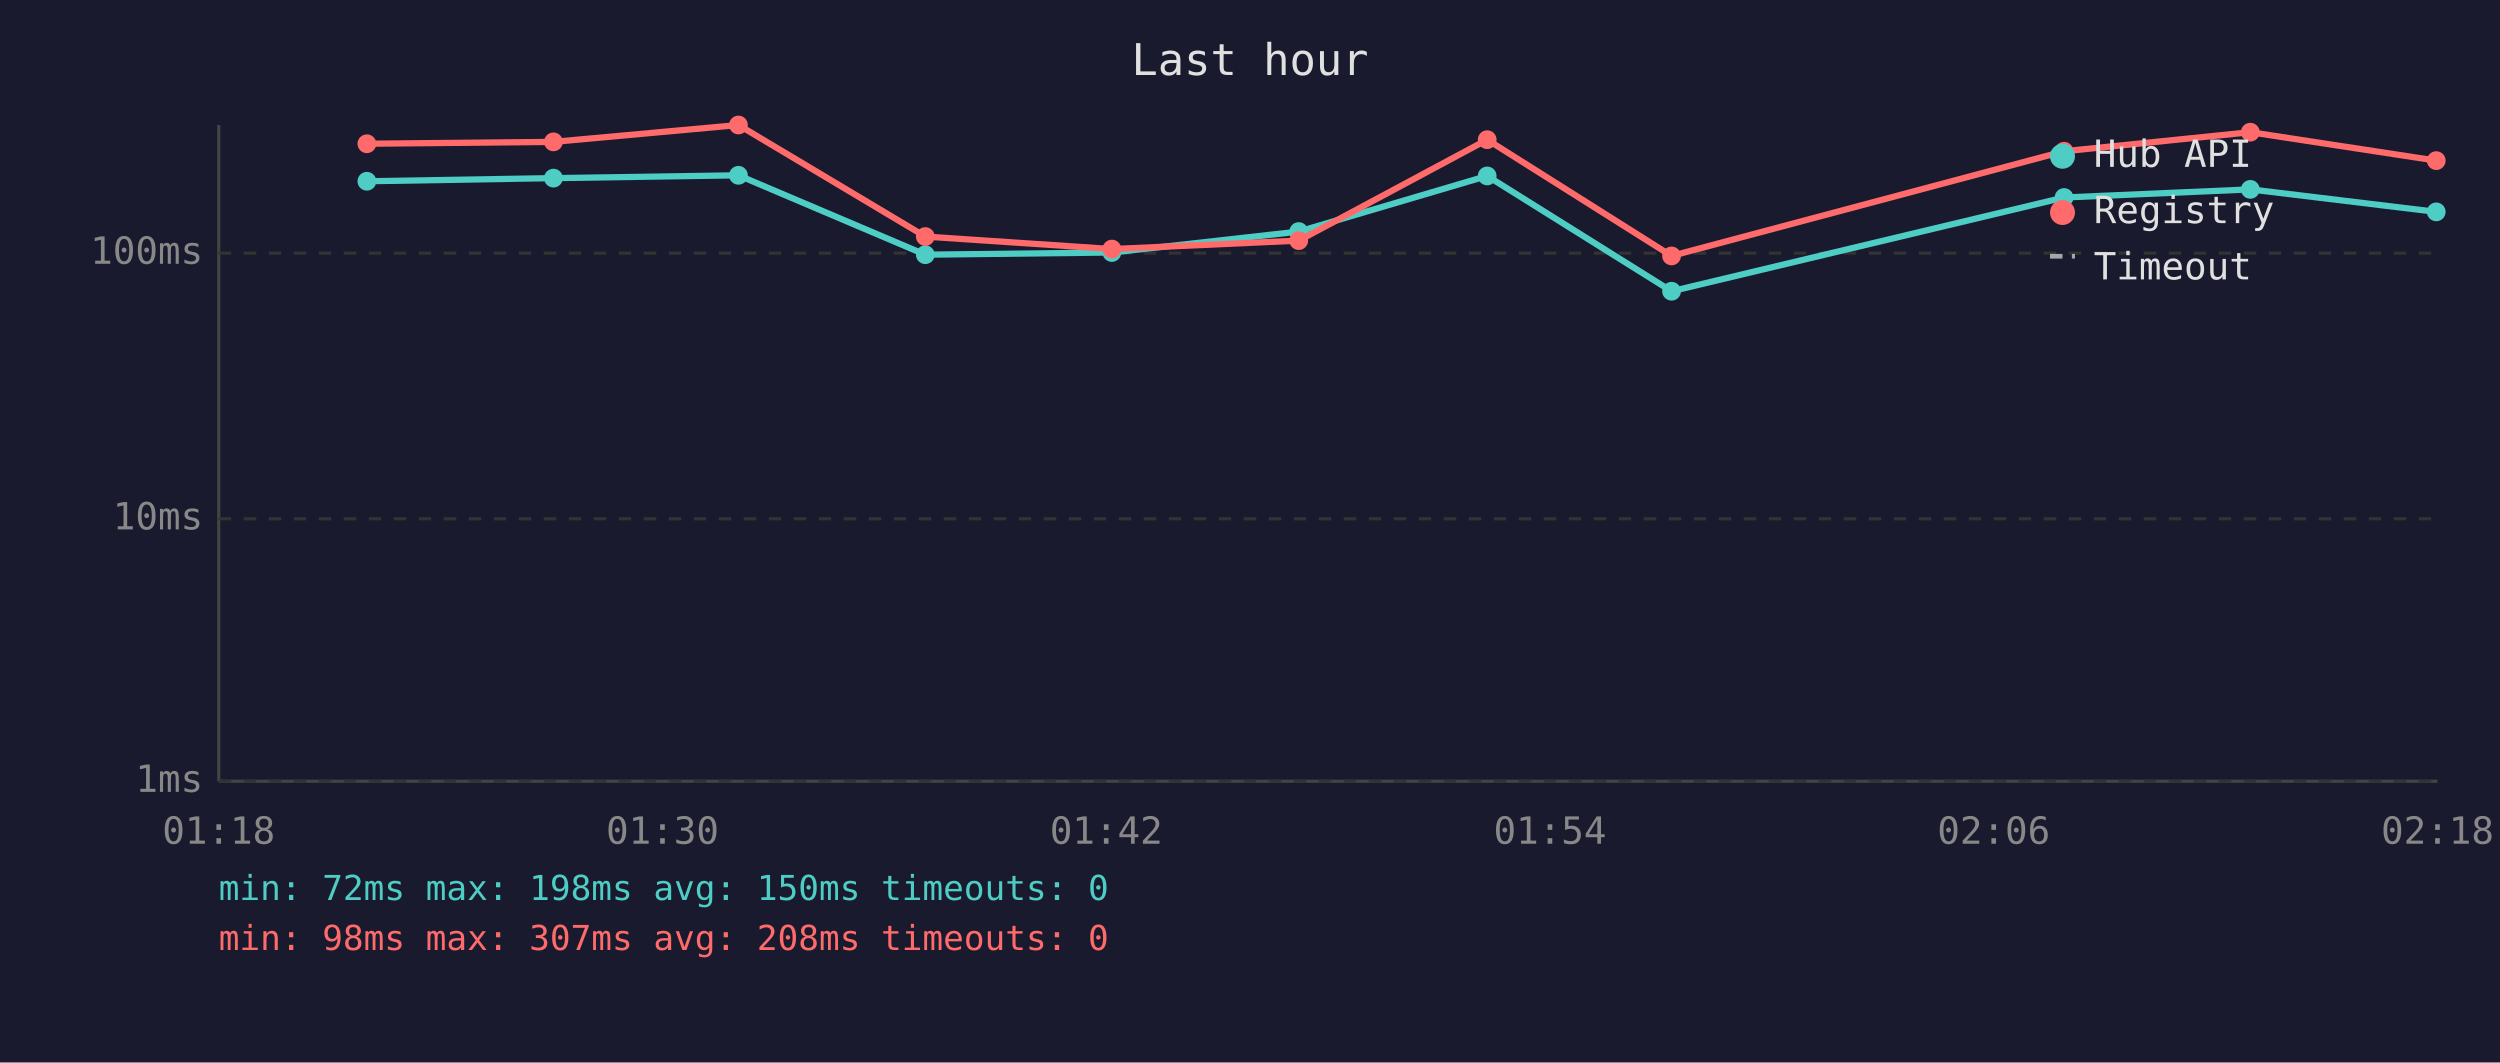
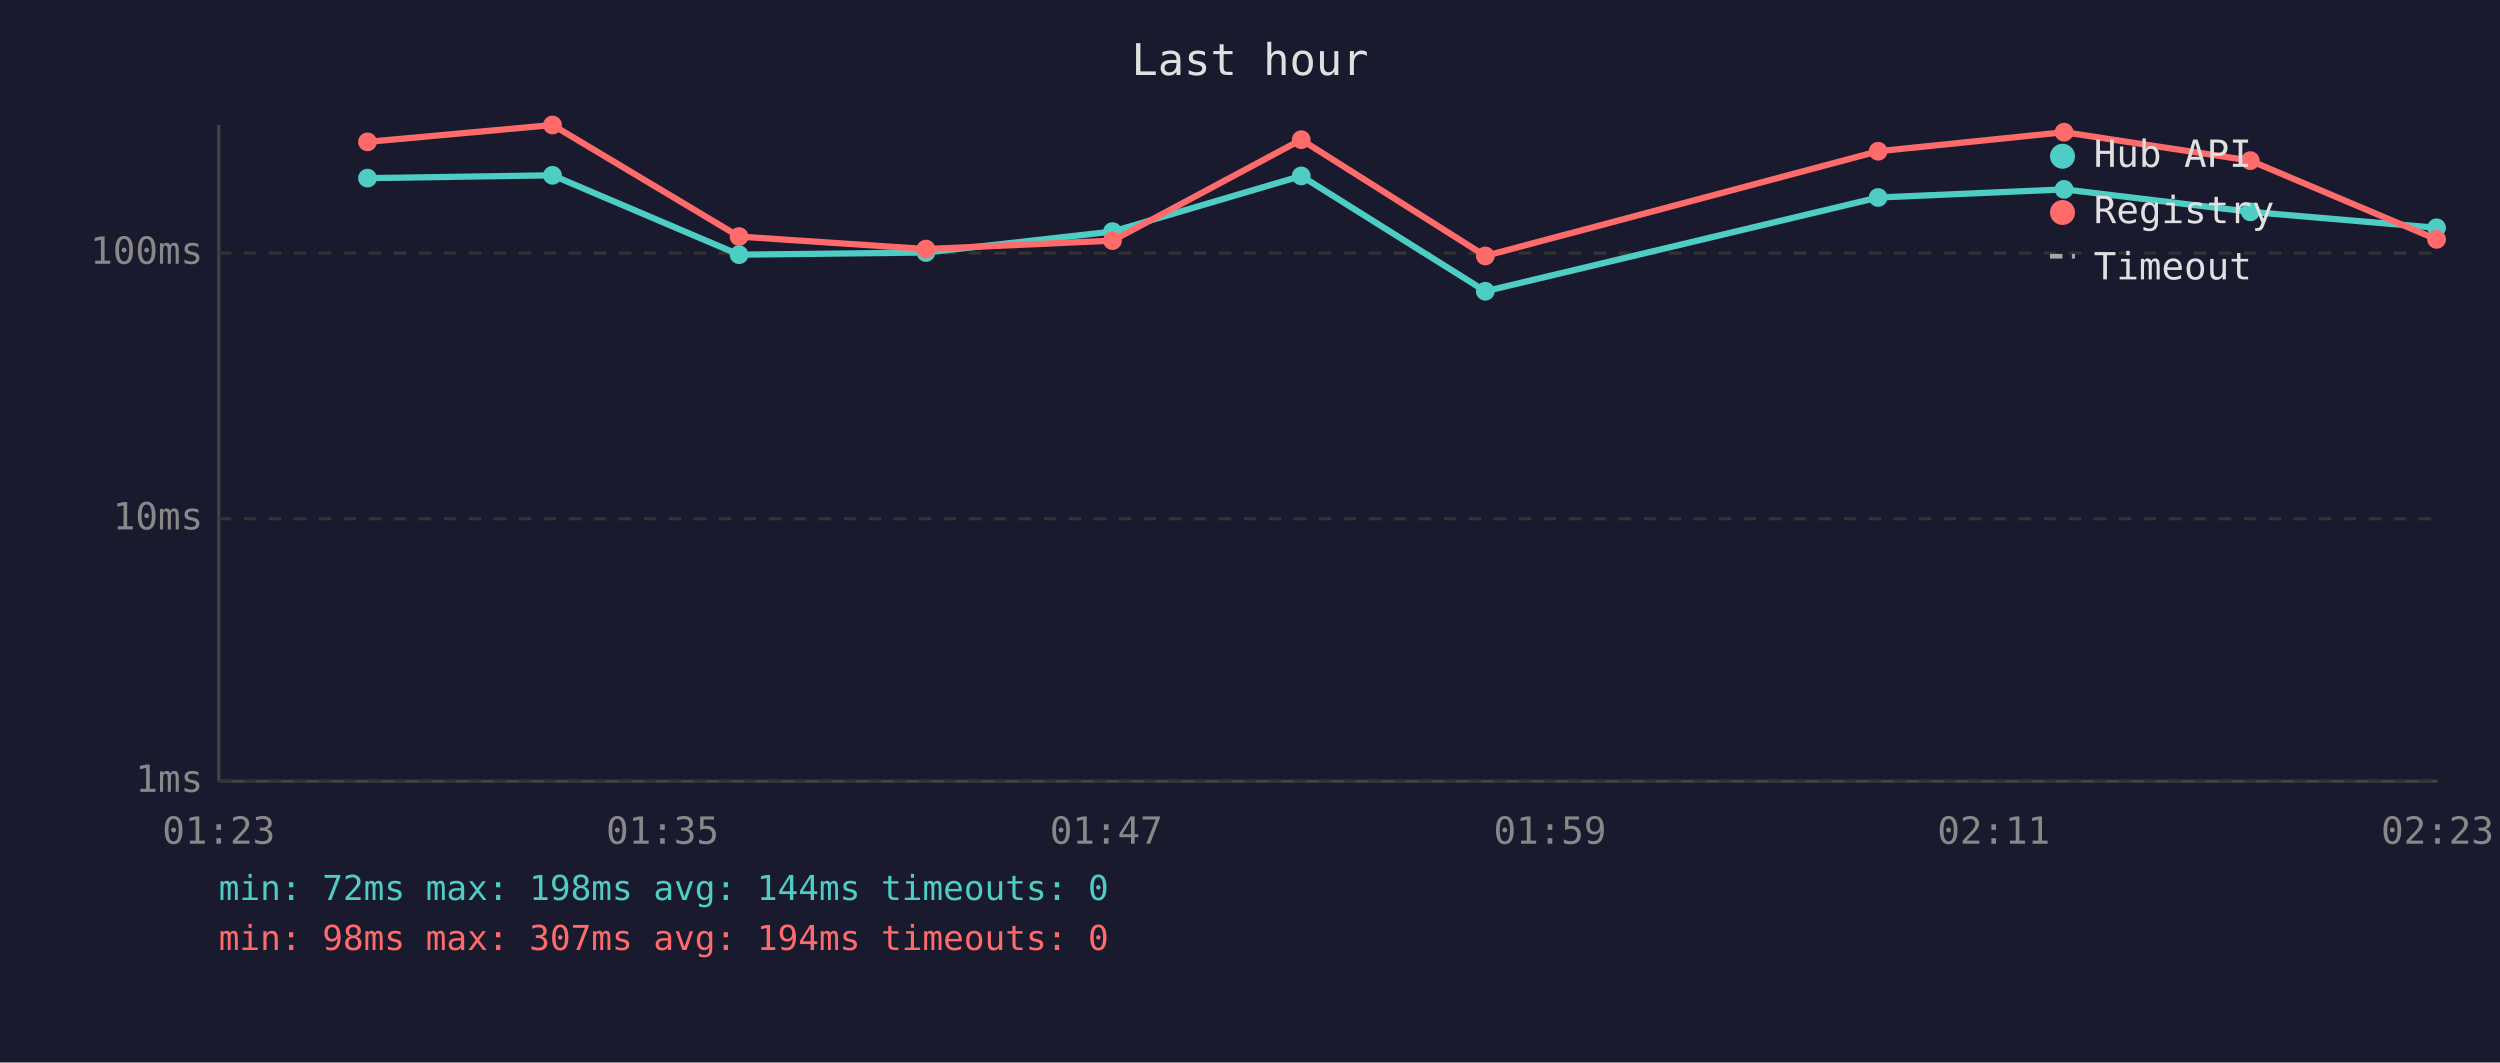
<svg xmlns="http://www.w3.org/2000/svg" viewBox="0 0 800 340" font-family="monospace" font-size="12">
  <rect width="800" height="340" fill="#1a1a2e" />
  <text x="400" y="24" fill="#e0e0e0" font-size="14" text-anchor="middle">Last hour</text>
  <line x1="70" y1="40" x2="70" y2="250" stroke="#444" stroke-width="1" />
  <line x1="70" y1="250" x2="780" y2="250" stroke="#444" stroke-width="1" />
  <line x1="70" y1="250" x2="780" y2="250" stroke="#333" stroke-width="1" stroke-dasharray="4" />
  <text x="65" y="250" fill="#888" text-anchor="end" dominant-baseline="middle">1ms</text>
  <line x1="70" y1="166" x2="780" y2="166" stroke="#333" stroke-width="1" stroke-dasharray="4" />
  <text x="65" y="166" fill="#888" text-anchor="end" dominant-baseline="middle">10ms</text>
  <line x1="70" y1="81" x2="780" y2="81" stroke="#333" stroke-width="1" stroke-dasharray="4" />
  <text x="65" y="81" fill="#888" text-anchor="end" dominant-baseline="middle">100ms</text>
-   <text x="70" y="270" fill="#888" text-anchor="middle">01:18</text>
-   <text x="212" y="270" fill="#888" text-anchor="middle">01:30</text>
-   <text x="354" y="270" fill="#888" text-anchor="middle">01:42</text>
-   <text x="496" y="270" fill="#888" text-anchor="middle">01:54</text>
-   <text x="638" y="270" fill="#888" text-anchor="middle">02:06</text>
-   <text x="780" y="270" fill="#888" text-anchor="middle">02:18</text>
-   <polyline points="117.4,58.0 177.1,57.0 236.3,56.1 296.1,81.5 355.8,80.8 415.6,74.1 475.9,56.3 534.9,93.2 660.5,63.2 720.1,60.6 779.6,67.8" fill="none" stroke="#4ecdc4" stroke-width="2" opacity="1" />
-   <circle cx="117.4" cy="58.0" r="3" fill="#4ecdc4" />
-   <circle cx="177.1" cy="57.0" r="3" fill="#4ecdc4" />
-   <circle cx="236.3" cy="56.1" r="3" fill="#4ecdc4" />
-   <circle cx="296.1" cy="81.5" r="3" fill="#4ecdc4" />
-   <circle cx="355.8" cy="80.8" r="3" fill="#4ecdc4" />
-   <circle cx="415.6" cy="74.1" r="3" fill="#4ecdc4" />
-   <circle cx="475.9" cy="56.3" r="3" fill="#4ecdc4" />
-   <circle cx="534.9" cy="93.2" r="3" fill="#4ecdc4" />
-   <circle cx="660.5" cy="63.2" r="3" fill="#4ecdc4" />
-   <circle cx="720.1" cy="60.6" r="3" fill="#4ecdc4" />
-   <circle cx="779.6" cy="67.8" r="3" fill="#4ecdc4" />
-   <polyline points="117.4,46.0 177.1,45.4 236.3,40.0 296.1,75.7 355.8,79.7 415.6,77.0 475.9,44.7 534.9,81.9 660.5,48.4 720.1,42.3 779.6,51.4" fill="none" stroke="#ff6b6b" stroke-width="2" opacity="1" />
-   <circle cx="117.4" cy="46.0" r="3" fill="#ff6b6b" />
-   <circle cx="177.1" cy="45.4" r="3" fill="#ff6b6b" />
-   <circle cx="236.3" cy="40.0" r="3" fill="#ff6b6b" />
-   <circle cx="296.1" cy="75.7" r="3" fill="#ff6b6b" />
-   <circle cx="355.8" cy="79.7" r="3" fill="#ff6b6b" />
-   <circle cx="415.6" cy="77.0" r="3" fill="#ff6b6b" />
-   <circle cx="475.9" cy="44.7" r="3" fill="#ff6b6b" />
-   <circle cx="534.9" cy="81.9" r="3" fill="#ff6b6b" />
-   <circle cx="660.5" cy="48.4" r="3" fill="#ff6b6b" />
-   <circle cx="720.1" cy="42.3" r="3" fill="#ff6b6b" />
-   <circle cx="779.6" cy="51.4" r="3" fill="#ff6b6b" />
+   <text x="70" y="270" fill="#888" text-anchor="middle">01:23</text>
+   <text x="212" y="270" fill="#888" text-anchor="middle">01:35</text>
+   <text x="354" y="270" fill="#888" text-anchor="middle">01:47</text>
+   <text x="496" y="270" fill="#888" text-anchor="middle">01:59</text>
+   <text x="638" y="270" fill="#888" text-anchor="middle">02:11</text>
+   <text x="780" y="270" fill="#888" text-anchor="middle">02:23</text>
+   <polyline points="117.6,57.0 176.8,56.1 236.5,81.5 296.3,80.8 356.0,74.1 416.4,56.3 475.3,93.2 601.0,63.2 660.5,60.6 720.1,67.8 779.7,72.9" fill="none" stroke="#4ecdc4" stroke-width="2" opacity="1" />
+   <circle cx="117.6" cy="57.0" r="3" fill="#4ecdc4" />
+   <circle cx="176.8" cy="56.1" r="3" fill="#4ecdc4" />
+   <circle cx="236.5" cy="81.5" r="3" fill="#4ecdc4" />
+   <circle cx="296.3" cy="80.8" r="3" fill="#4ecdc4" />
+   <circle cx="356.0" cy="74.1" r="3" fill="#4ecdc4" />
+   <circle cx="416.4" cy="56.3" r="3" fill="#4ecdc4" />
+   <circle cx="475.3" cy="93.2" r="3" fill="#4ecdc4" />
+   <circle cx="601.0" cy="63.2" r="3" fill="#4ecdc4" />
+   <circle cx="660.5" cy="60.6" r="3" fill="#4ecdc4" />
+   <circle cx="720.1" cy="67.8" r="3" fill="#4ecdc4" />
+   <circle cx="779.7" cy="72.9" r="3" fill="#4ecdc4" />
+   <polyline points="117.6,45.4 176.8,40.0 236.5,75.7 296.3,79.7 356.0,77.0 416.4,44.7 475.3,81.9 601.0,48.4 660.5,42.3 720.1,51.4 779.7,76.6" fill="none" stroke="#ff6b6b" stroke-width="2" opacity="1" />
+   <circle cx="117.6" cy="45.4" r="3" fill="#ff6b6b" />
+   <circle cx="176.8" cy="40.0" r="3" fill="#ff6b6b" />
+   <circle cx="236.5" cy="75.7" r="3" fill="#ff6b6b" />
+   <circle cx="296.3" cy="79.7" r="3" fill="#ff6b6b" />
+   <circle cx="356.0" cy="77.0" r="3" fill="#ff6b6b" />
+   <circle cx="416.4" cy="44.7" r="3" fill="#ff6b6b" />
+   <circle cx="475.3" cy="81.9" r="3" fill="#ff6b6b" />
+   <circle cx="601.0" cy="48.4" r="3" fill="#ff6b6b" />
+   <circle cx="660.5" cy="42.3" r="3" fill="#ff6b6b" />
+   <circle cx="720.1" cy="51.4" r="3" fill="#ff6b6b" />
+   <circle cx="779.7" cy="76.6" r="3" fill="#ff6b6b" />
  <circle cx="660" cy="50" r="4" fill="#4ecdc4" />
  <text x="670" y="50" fill="#e0e0e0" dominant-baseline="middle">Hub API</text>
  <circle cx="660" cy="68" r="4" fill="#ff6b6b" />
  <text x="670" y="68" fill="#e0e0e0" dominant-baseline="middle">Registry</text>
  <line x1="656" y1="82" x2="664" y2="82" stroke="#e0e0e0" stroke-width="1.5" stroke-dasharray="4,3" opacity="0.7" />
  <text x="670" y="86" fill="#e0e0e0" dominant-baseline="middle">Timeout</text>
-   <text x="70" y="288" fill="#4ecdc4" font-size="11">min: 72ms  max: 198ms  avg: 150ms  timeouts: 0</text>
-   <text x="70" y="304" fill="#ff6b6b" font-size="11">min: 98ms  max: 307ms  avg: 208ms  timeouts: 0</text>
+   <text x="70" y="288" fill="#4ecdc4" font-size="11">min: 72ms  max: 198ms  avg: 144ms  timeouts: 0</text>
+   <text x="70" y="304" fill="#ff6b6b" font-size="11">min: 98ms  max: 307ms  avg: 194ms  timeouts: 0</text>
</svg>
